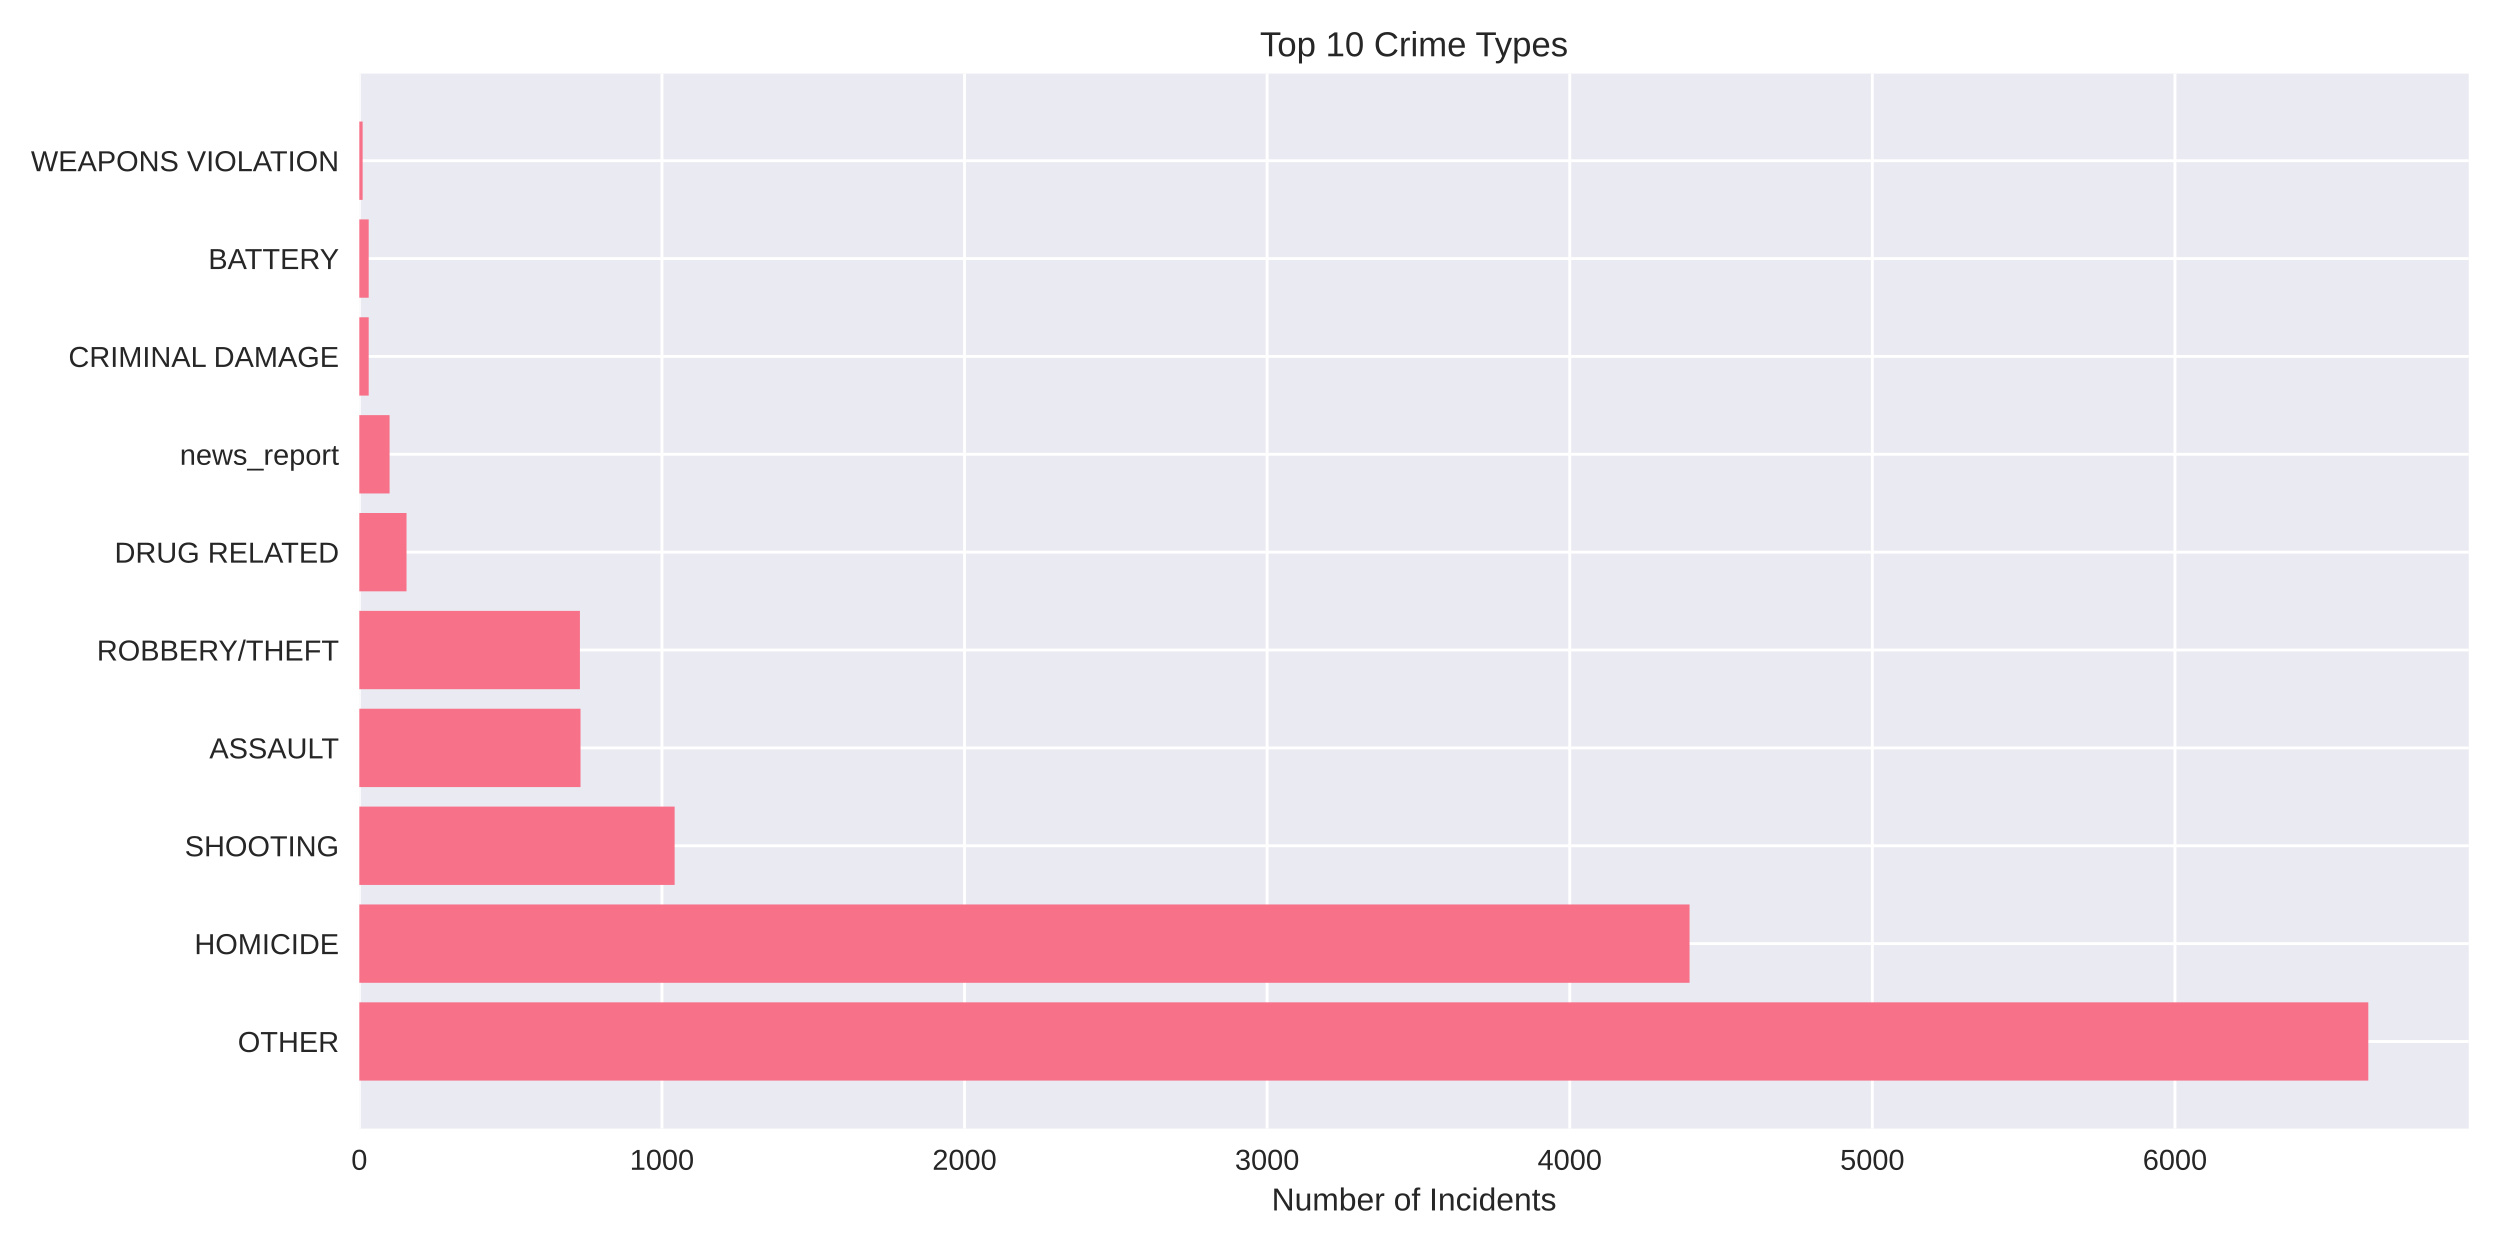
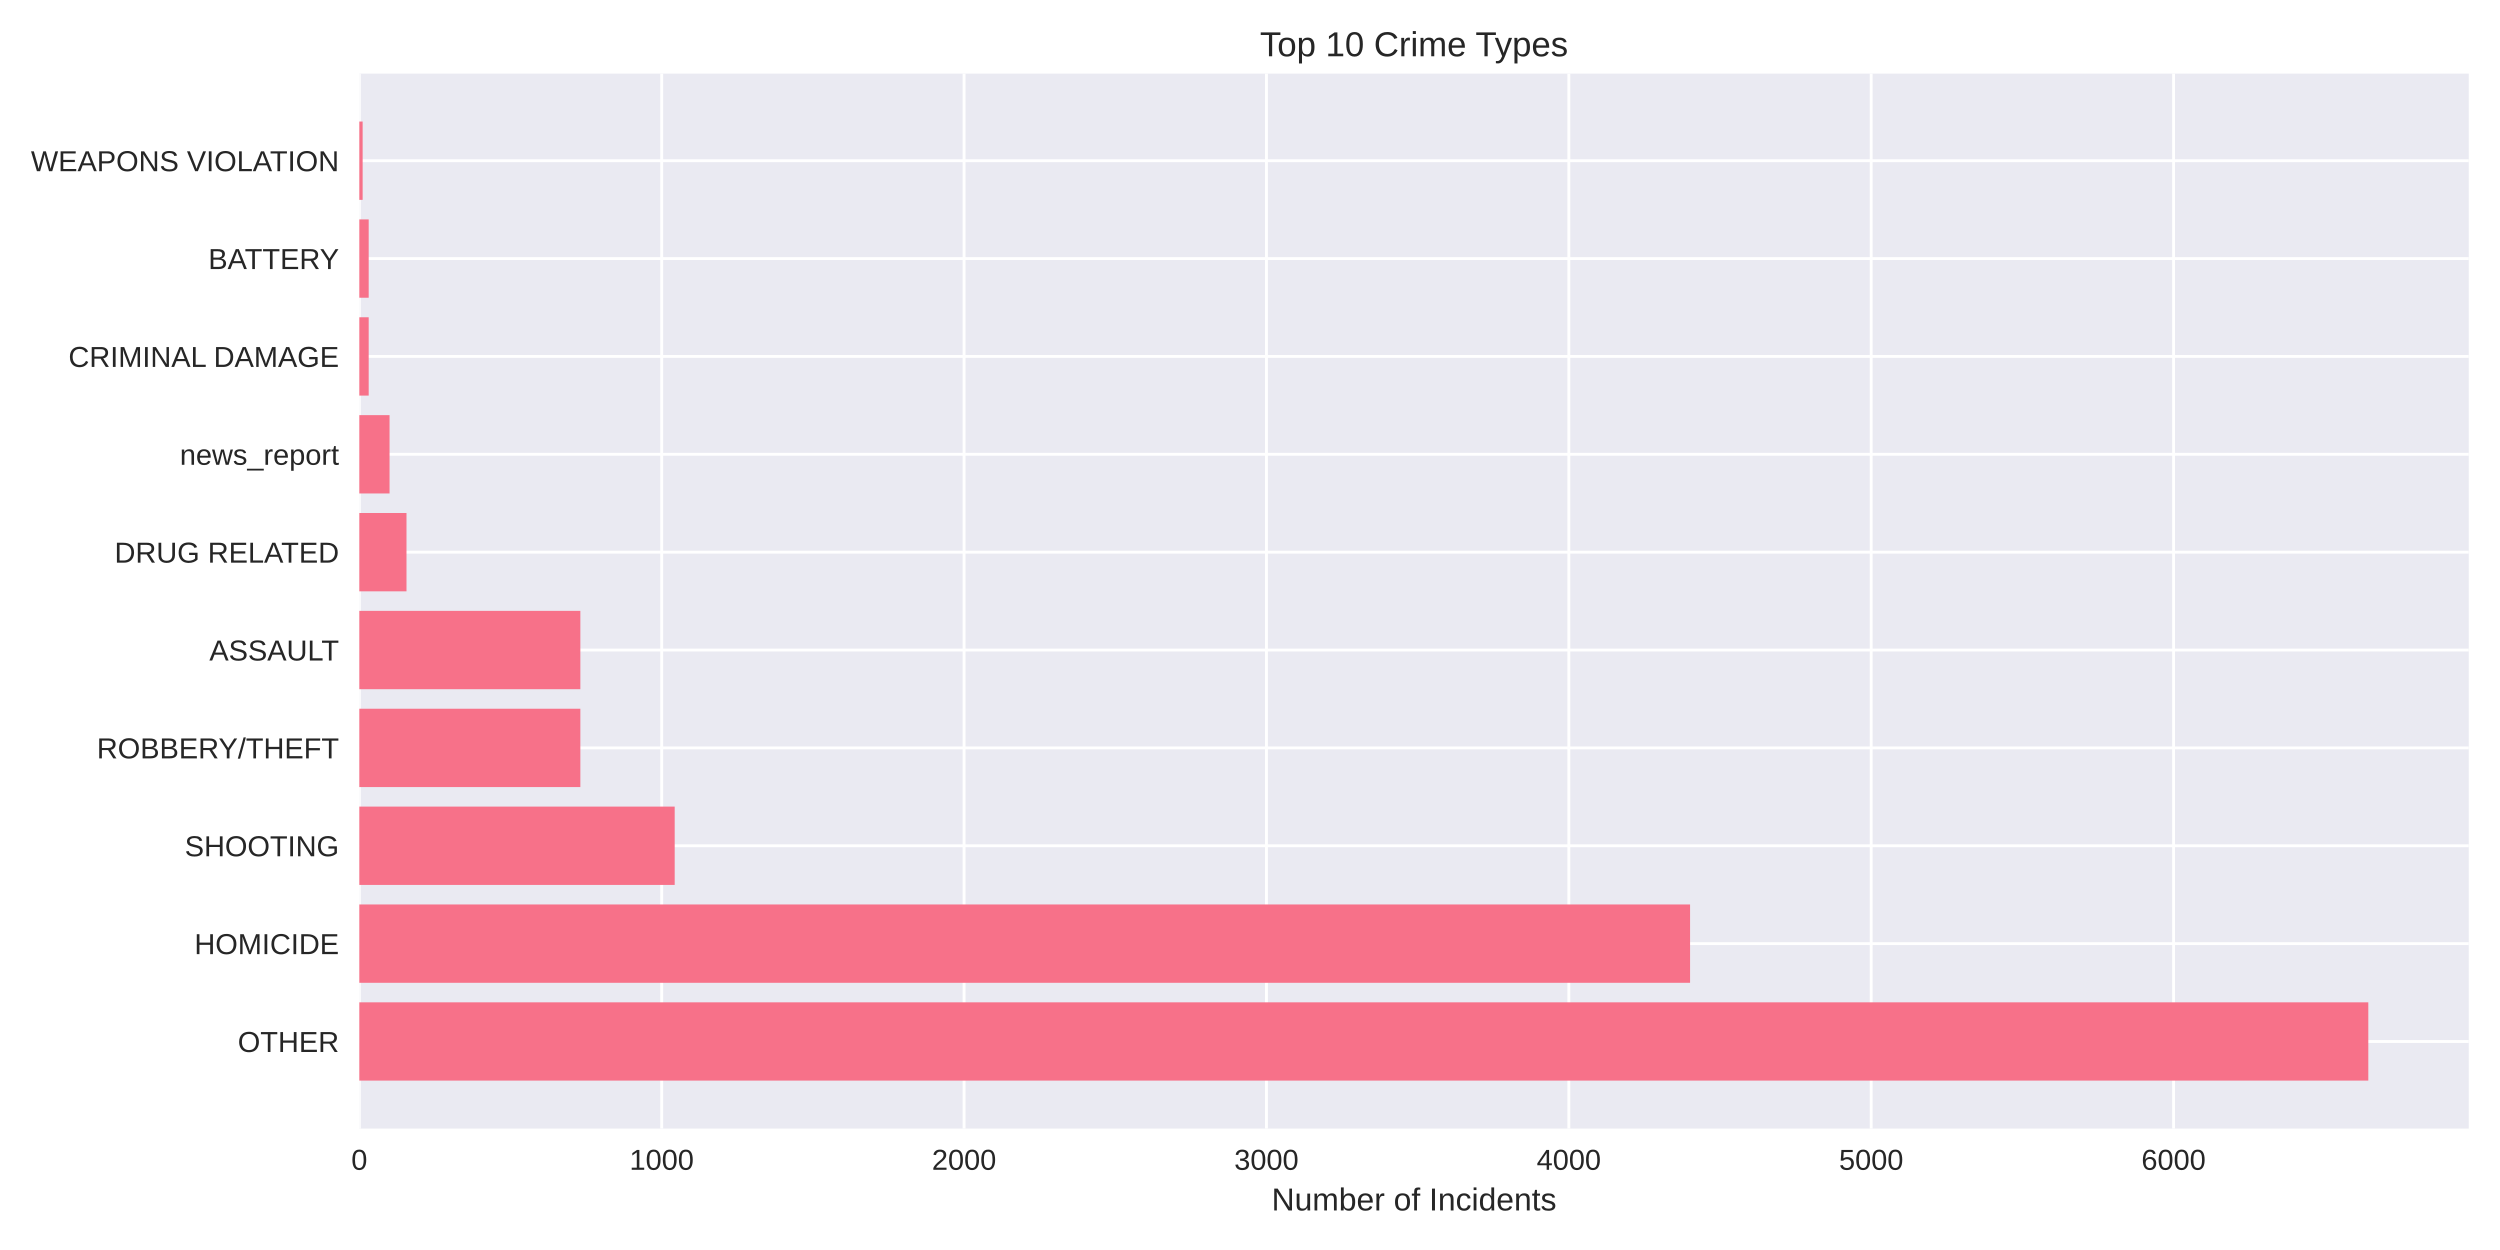
<svg xmlns="http://www.w3.org/2000/svg" width="864pt" height="432pt" viewBox="0 0 864 432" version="1.1">
  <defs>
    <style type="text/css">*{stroke-linejoin: round; stroke-linecap: butt}</style>
  </defs>
  <g id="figure_1">
    <g id="patch_1">
      <path d="M 0 432  L 864 432  L 864 0  L 0 0  z " style="fill: #ffffff" />
    </g>
    <g id="axes_1">
      <g id="patch_2">
        <path d="M 124.18 390.04  L 853.2 390.04  L 853.2 25.44  L 124.18 25.44  z " style="fill: #eaeaf2" />
      </g>
      <g id="matplotlib.axis_1">
        <g id="xtick_1">
          <g id="line2d_1">
-             <path d="M 124.18 390.04  L 124.18 25.44  " clip-path="url(#p9a42604ba5)" style="fill: none; stroke: #ffffff; stroke-linecap: round" />
+             <path d="M 124.18 390.04  L 124.18 25.44  " clip-path="url(#pfd8ae74209)" style="fill: none; stroke: #ffffff; stroke-linecap: round" />
          </g>
          <g id="line2d_2" />
          <g id="text_1">
            <text style="fill: #262626; font: 10px 'Arial', 'Liberation Sans', 'DejaVu Sans', 'Bitstream Vera Sans', sans-serif; text-anchor: middle" x="124.18" y="404.287" transform="rotate(-0 124.18 404.2869)">0</text>
          </g>
        </g>
        <g id="xtick_2">
          <g id="line2d_3">
-             <path d="M 228.76 390.04  L 228.76 25.44  " clip-path="url(#p9a42604ba5)" style="fill: none; stroke: #ffffff; stroke-linecap: round" />
+             <path d="M 228.681 390.04  L 228.681 25.44  " clip-path="url(#pfd8ae74209)" style="fill: none; stroke: #ffffff; stroke-linecap: round" />
          </g>
          <g id="line2d_4" />
          <g id="text_2">
-             <text style="fill: #262626; font: 10px 'Arial', 'Liberation Sans', 'DejaVu Sans', 'Bitstream Vera Sans', sans-serif; text-anchor: middle" x="228.76" y="404.287" transform="rotate(-0 228.7597 404.2869)">1000</text>
+             <text style="fill: #262626; font: 10px 'Arial', 'Liberation Sans', 'DejaVu Sans', 'Bitstream Vera Sans', sans-serif; text-anchor: middle" x="228.681" y="404.287" transform="rotate(-0 228.681 404.2869)">1000</text>
          </g>
        </g>
        <g id="xtick_3">
          <g id="line2d_5">
-             <path d="M 333.339 390.04  L 333.339 25.44  " clip-path="url(#p9a42604ba5)" style="fill: none; stroke: #ffffff; stroke-linecap: round" />
+             <path d="M 333.182 390.04  L 333.182 25.44  " clip-path="url(#pfd8ae74209)" style="fill: none; stroke: #ffffff; stroke-linecap: round" />
          </g>
          <g id="line2d_6" />
          <g id="text_3">
-             <text style="fill: #262626; font: 10px 'Arial', 'Liberation Sans', 'DejaVu Sans', 'Bitstream Vera Sans', sans-serif; text-anchor: middle" x="333.339" y="404.287" transform="rotate(-0 333.3394 404.2869)">2000</text>
+             <text style="fill: #262626; font: 10px 'Arial', 'Liberation Sans', 'DejaVu Sans', 'Bitstream Vera Sans', sans-serif; text-anchor: middle" x="333.182" y="404.287" transform="rotate(-0 333.182 404.2869)">2000</text>
          </g>
        </g>
        <g id="xtick_4">
          <g id="line2d_7">
-             <path d="M 437.919 390.04  L 437.919 25.44  " clip-path="url(#p9a42604ba5)" style="fill: none; stroke: #ffffff; stroke-linecap: round" />
+             <path d="M 437.683 390.04  L 437.683 25.44  " clip-path="url(#pfd8ae74209)" style="fill: none; stroke: #ffffff; stroke-linecap: round" />
          </g>
          <g id="line2d_8" />
          <g id="text_4">
-             <text style="fill: #262626; font: 10px 'Arial', 'Liberation Sans', 'DejaVu Sans', 'Bitstream Vera Sans', sans-serif; text-anchor: middle" x="437.919" y="404.287" transform="rotate(-0 437.9192 404.2869)">3000</text>
+             <text style="fill: #262626; font: 10px 'Arial', 'Liberation Sans', 'DejaVu Sans', 'Bitstream Vera Sans', sans-serif; text-anchor: middle" x="437.683" y="404.287" transform="rotate(-0 437.6831 404.2869)">3000</text>
          </g>
        </g>
        <g id="xtick_5">
          <g id="line2d_9">
-             <path d="M 542.499 390.04  L 542.499 25.44  " clip-path="url(#p9a42604ba5)" style="fill: none; stroke: #ffffff; stroke-linecap: round" />
+             <path d="M 542.184 390.04  L 542.184 25.44  " clip-path="url(#pfd8ae74209)" style="fill: none; stroke: #ffffff; stroke-linecap: round" />
          </g>
          <g id="line2d_10" />
          <g id="text_5">
-             <text style="fill: #262626; font: 10px 'Arial', 'Liberation Sans', 'DejaVu Sans', 'Bitstream Vera Sans', sans-serif; text-anchor: middle" x="542.499" y="404.287" transform="rotate(-0 542.4989 404.2869)">4000</text>
+             <text style="fill: #262626; font: 10px 'Arial', 'Liberation Sans', 'DejaVu Sans', 'Bitstream Vera Sans', sans-serif; text-anchor: middle" x="542.184" y="404.287" transform="rotate(-0 542.1841 404.2869)">4000</text>
          </g>
        </g>
        <g id="xtick_6">
          <g id="line2d_11">
-             <path d="M 647.079 390.04  L 647.079 25.44  " clip-path="url(#p9a42604ba5)" style="fill: none; stroke: #ffffff; stroke-linecap: round" />
+             <path d="M 646.685 390.04  L 646.685 25.44  " clip-path="url(#pfd8ae74209)" style="fill: none; stroke: #ffffff; stroke-linecap: round" />
          </g>
          <g id="line2d_12" />
          <g id="text_6">
-             <text style="fill: #262626; font: 10px 'Arial', 'Liberation Sans', 'DejaVu Sans', 'Bitstream Vera Sans', sans-serif; text-anchor: middle" x="647.079" y="404.287" transform="rotate(-0 647.0786 404.2869)">5000</text>
+             <text style="fill: #262626; font: 10px 'Arial', 'Liberation Sans', 'DejaVu Sans', 'Bitstream Vera Sans', sans-serif; text-anchor: middle" x="646.685" y="404.287" transform="rotate(-0 646.6851 404.2869)">5000</text>
          </g>
        </g>
        <g id="xtick_7">
          <g id="line2d_13">
-             <path d="M 751.658 390.04  L 751.658 25.44  " clip-path="url(#p9a42604ba5)" style="fill: none; stroke: #ffffff; stroke-linecap: round" />
+             <path d="M 751.186 390.04  L 751.186 25.44  " clip-path="url(#pfd8ae74209)" style="fill: none; stroke: #ffffff; stroke-linecap: round" />
          </g>
          <g id="line2d_14" />
          <g id="text_7">
-             <text style="fill: #262626; font: 10px 'Arial', 'Liberation Sans', 'DejaVu Sans', 'Bitstream Vera Sans', sans-serif; text-anchor: middle" x="751.658" y="404.287" transform="rotate(-0 751.6583 404.2869)">6000</text>
+             <text style="fill: #262626; font: 10px 'Arial', 'Liberation Sans', 'DejaVu Sans', 'Bitstream Vera Sans', sans-serif; text-anchor: middle" x="751.186" y="404.287" transform="rotate(-0 751.1861 404.2869)">6000</text>
          </g>
        </g>
        <g id="text_8">
          <text style="fill: #262626; font: 11px 'Arial', 'Liberation Sans', 'DejaVu Sans', 'Bitstream Vera Sans', sans-serif; text-anchor: middle" x="488.69" y="418.333" transform="rotate(-0 488.69 418.3334)">Number of Incidents</text>
        </g>
      </g>
      <g id="matplotlib.axis_2">
        <g id="ytick_1">
          <g id="line2d_15">
-             <path d="M 124.18 359.939  L 853.2 359.939  " clip-path="url(#p9a42604ba5)" style="fill: none; stroke: #ffffff; stroke-linecap: round" />
+             <path d="M 124.18 359.939  L 853.2 359.939  " clip-path="url(#pfd8ae74209)" style="fill: none; stroke: #ffffff; stroke-linecap: round" />
          </g>
          <g id="line2d_16" />
          <g id="text_9">
            <text style="fill: #262626; font: 10px 'Arial', 'Liberation Sans', 'DejaVu Sans', 'Bitstream Vera Sans', sans-serif; text-anchor: end" x="117.18" y="363.562" transform="rotate(-0 117.18 363.562)">OTHER</text>
          </g>
        </g>
        <g id="ytick_2">
          <g id="line2d_17">
-             <path d="M 124.18 326.117  L 853.2 326.117  " clip-path="url(#p9a42604ba5)" style="fill: none; stroke: #ffffff; stroke-linecap: round" />
+             <path d="M 124.18 326.117  L 853.2 326.117  " clip-path="url(#pfd8ae74209)" style="fill: none; stroke: #ffffff; stroke-linecap: round" />
          </g>
          <g id="line2d_18" />
          <g id="text_10">
            <text style="fill: #262626; font: 10px 'Arial', 'Liberation Sans', 'DejaVu Sans', 'Bitstream Vera Sans', sans-serif; text-anchor: end" x="117.18" y="329.74" transform="rotate(-0 117.18 329.7401)">HOMICIDE</text>
          </g>
        </g>
        <g id="ytick_3">
          <g id="line2d_19">
-             <path d="M 124.18 292.295  L 853.2 292.295  " clip-path="url(#p9a42604ba5)" style="fill: none; stroke: #ffffff; stroke-linecap: round" />
+             <path d="M 124.18 292.295  L 853.2 292.295  " clip-path="url(#pfd8ae74209)" style="fill: none; stroke: #ffffff; stroke-linecap: round" />
          </g>
          <g id="line2d_20" />
          <g id="text_11">
            <text style="fill: #262626; font: 10px 'Arial', 'Liberation Sans', 'DejaVu Sans', 'Bitstream Vera Sans', sans-serif; text-anchor: end" x="117.18" y="295.918" transform="rotate(-0 117.18 295.9182)">SHOOTING</text>
          </g>
        </g>
        <g id="ytick_4">
          <g id="line2d_21">
-             <path d="M 124.18 258.473  L 853.2 258.473  " clip-path="url(#p9a42604ba5)" style="fill: none; stroke: #ffffff; stroke-linecap: round" />
+             <path d="M 124.18 258.473  L 853.2 258.473  " clip-path="url(#pfd8ae74209)" style="fill: none; stroke: #ffffff; stroke-linecap: round" />
          </g>
          <g id="line2d_22" />
          <g id="text_12">
-             <text style="fill: #262626; font: 10px 'Arial', 'Liberation Sans', 'DejaVu Sans', 'Bitstream Vera Sans', sans-serif; text-anchor: end" x="117.18" y="262.096" transform="rotate(-0 117.18 262.0963)">ASSAULT</text>
+             <text style="fill: #262626; font: 10px 'Arial', 'Liberation Sans', 'DejaVu Sans', 'Bitstream Vera Sans', sans-serif; text-anchor: end" x="117.18" y="262.096" transform="rotate(-0 117.18 262.0963)">ROBBERY/THEFT</text>
          </g>
        </g>
        <g id="ytick_5">
          <g id="line2d_23">
-             <path d="M 124.18 224.651  L 853.2 224.651  " clip-path="url(#p9a42604ba5)" style="fill: none; stroke: #ffffff; stroke-linecap: round" />
+             <path d="M 124.18 224.651  L 853.2 224.651  " clip-path="url(#pfd8ae74209)" style="fill: none; stroke: #ffffff; stroke-linecap: round" />
          </g>
          <g id="line2d_24" />
          <g id="text_13">
-             <text style="fill: #262626; font: 10px 'Arial', 'Liberation Sans', 'DejaVu Sans', 'Bitstream Vera Sans', sans-serif; text-anchor: end" x="117.18" y="228.274" transform="rotate(-0 117.18 228.2744)">ROBBERY/THEFT</text>
+             <text style="fill: #262626; font: 10px 'Arial', 'Liberation Sans', 'DejaVu Sans', 'Bitstream Vera Sans', sans-serif; text-anchor: end" x="117.18" y="228.274" transform="rotate(-0 117.18 228.2744)">ASSAULT</text>
          </g>
        </g>
        <g id="ytick_6">
          <g id="line2d_25">
-             <path d="M 124.18 190.829  L 853.2 190.829  " clip-path="url(#p9a42604ba5)" style="fill: none; stroke: #ffffff; stroke-linecap: round" />
+             <path d="M 124.18 190.829  L 853.2 190.829  " clip-path="url(#pfd8ae74209)" style="fill: none; stroke: #ffffff; stroke-linecap: round" />
          </g>
          <g id="line2d_26" />
          <g id="text_14">
            <text style="fill: #262626; font: 10px 'Arial', 'Liberation Sans', 'DejaVu Sans', 'Bitstream Vera Sans', sans-serif; text-anchor: end" x="117.18" y="194.452" transform="rotate(-0 117.18 194.4525)">DRUG RELATED</text>
          </g>
        </g>
        <g id="ytick_7">
          <g id="line2d_27">
-             <path d="M 124.18 157.007  L 853.2 157.007  " clip-path="url(#p9a42604ba5)" style="fill: none; stroke: #ffffff; stroke-linecap: round" />
+             <path d="M 124.18 157.007  L 853.2 157.007  " clip-path="url(#pfd8ae74209)" style="fill: none; stroke: #ffffff; stroke-linecap: round" />
          </g>
          <g id="line2d_28" />
          <g id="text_15">
            <text style="fill: #262626; font: 10px 'Arial', 'Liberation Sans', 'DejaVu Sans', 'Bitstream Vera Sans', sans-serif; text-anchor: end" x="117.18" y="160.631" transform="rotate(-0 117.18 160.6306)">news_report</text>
          </g>
        </g>
        <g id="ytick_8">
          <g id="line2d_29">
-             <path d="M 124.18 123.185  L 853.2 123.185  " clip-path="url(#p9a42604ba5)" style="fill: none; stroke: #ffffff; stroke-linecap: round" />
+             <path d="M 124.18 123.185  L 853.2 123.185  " clip-path="url(#pfd8ae74209)" style="fill: none; stroke: #ffffff; stroke-linecap: round" />
          </g>
          <g id="line2d_30" />
          <g id="text_16">
            <text style="fill: #262626; font: 10px 'Arial', 'Liberation Sans', 'DejaVu Sans', 'Bitstream Vera Sans', sans-serif; text-anchor: end" x="117.18" y="126.809" transform="rotate(-0 117.18 126.8087)">CRIMINAL DAMAGE</text>
          </g>
        </g>
        <g id="ytick_9">
          <g id="line2d_31">
-             <path d="M 124.18 89.363  L 853.2 89.363  " clip-path="url(#p9a42604ba5)" style="fill: none; stroke: #ffffff; stroke-linecap: round" />
+             <path d="M 124.18 89.363  L 853.2 89.363  " clip-path="url(#pfd8ae74209)" style="fill: none; stroke: #ffffff; stroke-linecap: round" />
          </g>
          <g id="line2d_32" />
          <g id="text_17">
            <text style="fill: #262626; font: 10px 'Arial', 'Liberation Sans', 'DejaVu Sans', 'Bitstream Vera Sans', sans-serif; text-anchor: end" x="117.18" y="92.987" transform="rotate(-0 117.18 92.98681)">BATTERY</text>
          </g>
        </g>
        <g id="ytick_10">
          <g id="line2d_33">
-             <path d="M 124.18 55.541  L 853.2 55.541  " clip-path="url(#p9a42604ba5)" style="fill: none; stroke: #ffffff; stroke-linecap: round" />
+             <path d="M 124.18 55.541  L 853.2 55.541  " clip-path="url(#pfd8ae74209)" style="fill: none; stroke: #ffffff; stroke-linecap: round" />
          </g>
          <g id="line2d_34" />
          <g id="text_18">
            <text style="fill: #262626; font: 10px 'Arial', 'Liberation Sans', 'DejaVu Sans', 'Bitstream Vera Sans', sans-serif; text-anchor: end" x="117.18" y="59.165" transform="rotate(-0 117.18 59.16492)">WEAPONS VIOLATION</text>
          </g>
        </g>
      </g>
      <g id="patch_3">
-         <path d="M 124.18 373.467  L 818.485 373.467  L 818.485 346.41  L 124.18 346.41  z " clip-path="url(#p9a42604ba5)" style="fill: #f77189" />
+         <path d="M 124.18 373.467  L 818.485 373.467  L 818.485 346.41  L 124.18 346.41  z " clip-path="url(#pfd8ae74209)" style="fill: #f77189" />
      </g>
      <g id="patch_4">
-         <path d="M 124.18 339.645  L 583.912 339.645  L 583.912 312.588  L 124.18 312.588  z " clip-path="url(#p9a42604ba5)" style="fill: #f77189" />
+         <path d="M 124.18 339.645  L 584.089 339.645  L 584.089 312.588  L 124.18 312.588  z " clip-path="url(#pfd8ae74209)" style="fill: #f77189" />
      </g>
      <g id="patch_5">
-         <path d="M 124.18 305.823  L 233.152 305.823  L 233.152 278.766  L 124.18 278.766  z " clip-path="url(#p9a42604ba5)" style="fill: #f77189" />
+         <path d="M 124.18 305.823  L 233.175 305.823  L 233.175 278.766  L 124.18 278.766  z " clip-path="url(#pfd8ae74209)" style="fill: #f77189" />
      </g>
      <g id="patch_6">
-         <path d="M 124.18 272.002  L 200.628 272.002  L 200.628 244.944  L 124.18 244.944  z " clip-path="url(#p9a42604ba5)" style="fill: #f77189" />
+         <path d="M 124.18 272.002  L 200.57 272.002  L 200.57 244.944  L 124.18 244.944  z " clip-path="url(#pfd8ae74209)" style="fill: #f77189" />
      </g>
      <g id="patch_7">
-         <path d="M 124.18 238.18  L 200.419 238.18  L 200.419 211.122  L 124.18 211.122  z " clip-path="url(#p9a42604ba5)" style="fill: #f77189" />
+         <path d="M 124.18 238.18  L 200.57 238.18  L 200.57 211.122  L 124.18 211.122  z " clip-path="url(#pfd8ae74209)" style="fill: #f77189" />
      </g>
      <g id="patch_8">
-         <path d="M 124.18 204.358  L 140.494 204.358  L 140.494 177.3  L 124.18 177.3  z " clip-path="url(#p9a42604ba5)" style="fill: #f77189" />
+         <path d="M 124.18 204.358  L 140.482 204.358  L 140.482 177.3  L 124.18 177.3  z " clip-path="url(#pfd8ae74209)" style="fill: #f77189" />
      </g>
      <g id="patch_9">
-         <path d="M 124.18 170.536  L 134.638 170.536  L 134.638 143.478  L 124.18 143.478  z " clip-path="url(#p9a42604ba5)" style="fill: #f77189" />
+         <path d="M 124.18 170.536  L 134.63 170.536  L 134.63 143.478  L 124.18 143.478  z " clip-path="url(#pfd8ae74209)" style="fill: #f77189" />
      </g>
      <g id="patch_10">
-         <path d="M 124.18 136.714  L 127.422 136.714  L 127.422 109.657  L 124.18 109.657  z " clip-path="url(#p9a42604ba5)" style="fill: #f77189" />
+         <path d="M 124.18 136.714  L 127.42 136.714  L 127.42 109.657  L 124.18 109.657  z " clip-path="url(#pfd8ae74209)" style="fill: #f77189" />
      </g>
      <g id="patch_11">
-         <path d="M 124.18 102.892  L 127.422 102.892  L 127.422 75.835  L 124.18 75.835  z " clip-path="url(#p9a42604ba5)" style="fill: #f77189" />
+         <path d="M 124.18 102.892  L 127.42 102.892  L 127.42 75.835  L 124.18 75.835  z " clip-path="url(#pfd8ae74209)" style="fill: #f77189" />
      </g>
      <g id="patch_12">
-         <path d="M 124.18 69.07  L 125.33 69.07  L 125.33 42.013  L 124.18 42.013  z " clip-path="url(#p9a42604ba5)" style="fill: #f77189" />
+         <path d="M 124.18 69.07  L 125.33 69.07  L 125.33 42.013  L 124.18 42.013  z " clip-path="url(#pfd8ae74209)" style="fill: #f77189" />
      </g>
      <g id="patch_13">
        <path d="M 124.18 390.04  L 124.18 25.44  " style="fill: none" />
      </g>
      <g id="patch_14">
        <path d="M 853.2 390.04  L 853.2 25.44  " style="fill: none" />
      </g>
      <g id="patch_15">
        <path d="M 124.18 390.04  L 853.2 390.04  " style="fill: none" />
      </g>
      <g id="patch_16">
        <path d="M 124.18 25.44  L 853.2 25.44  " style="fill: none" />
      </g>
      <g id="text_19">
        <text style="fill: #262626; font: 12px 'Arial', 'Liberation Sans', 'DejaVu Sans', 'Bitstream Vera Sans', sans-serif; text-anchor: middle" x="488.69" y="19.44" transform="rotate(-0 488.69 19.44)">Top 10 Crime Types</text>
      </g>
    </g>
  </g>
  <defs>
-     <clipPath id="p9a42604ba5">
+     <clipPath id="pfd8ae74209">
      <rect x="124.18" y="25.44" width="729.02" height="364.6" />
    </clipPath>
  </defs>
</svg>
